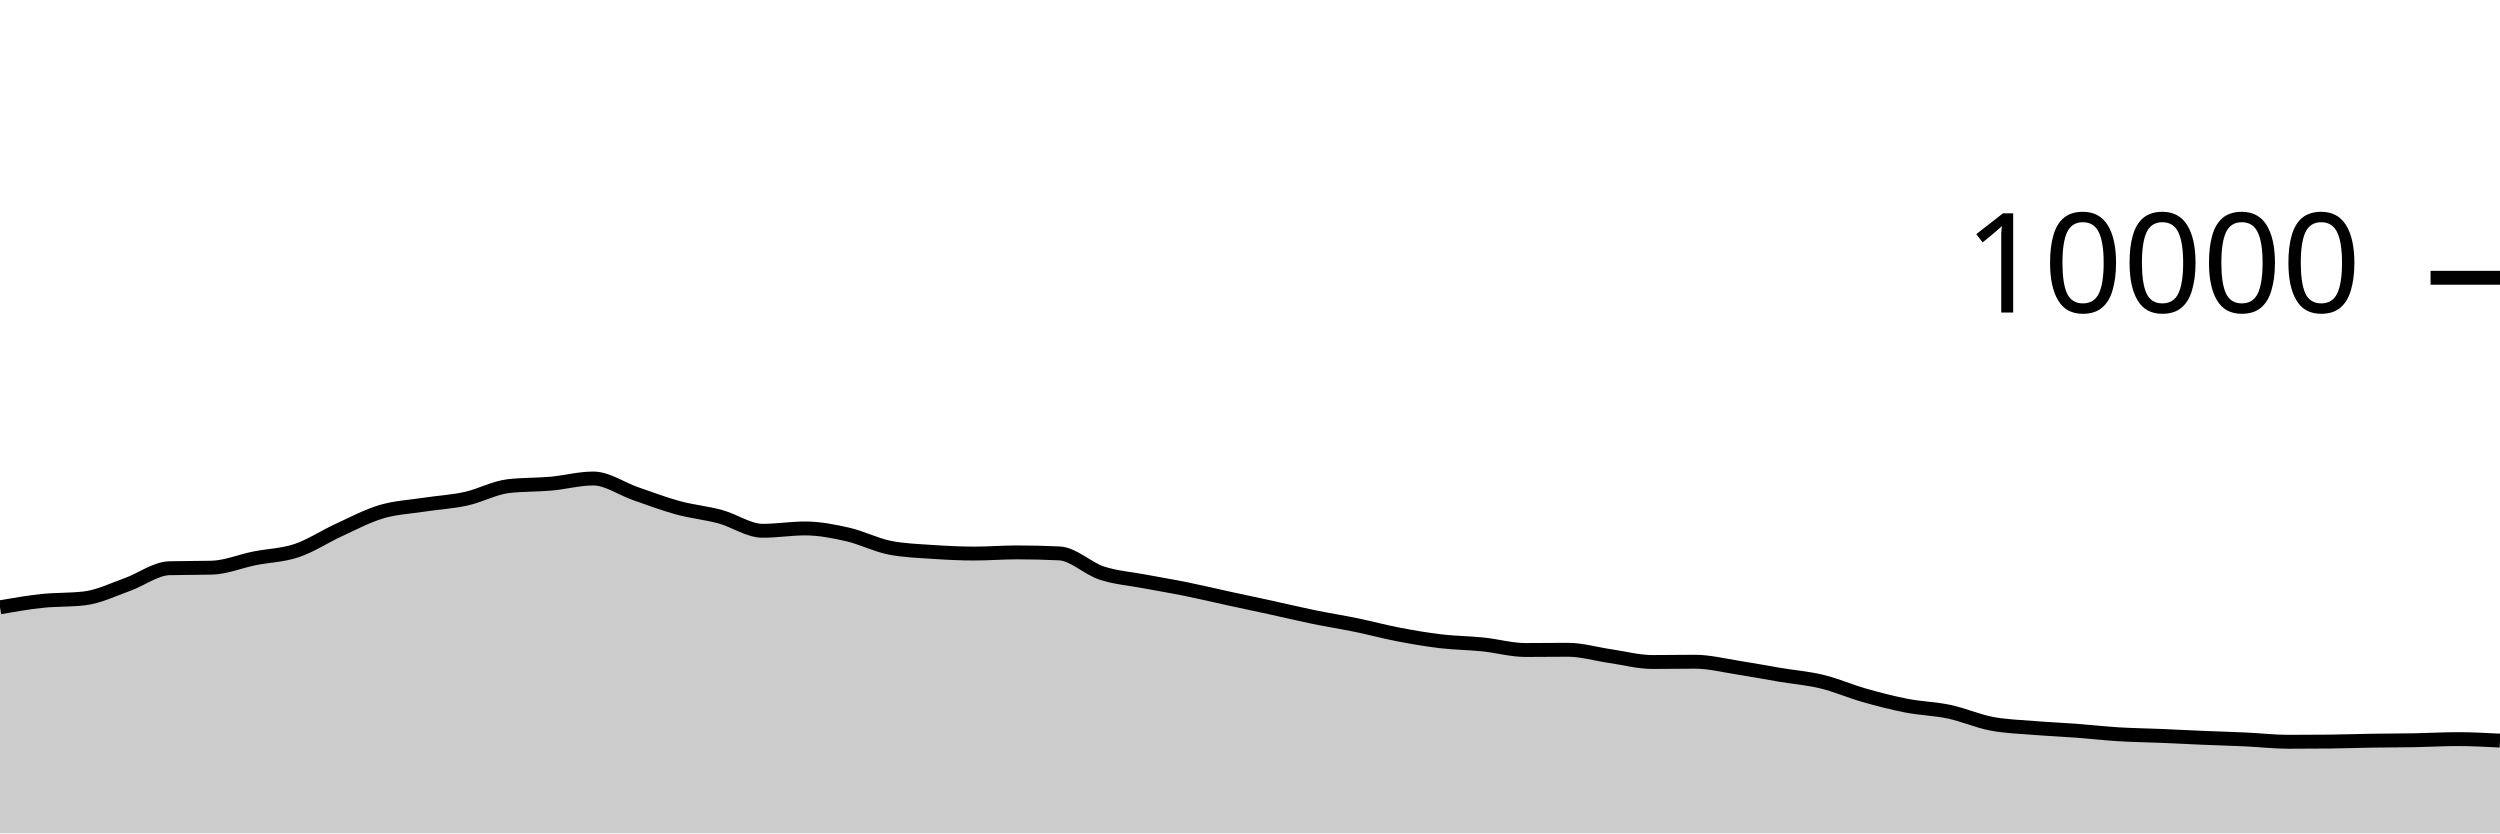
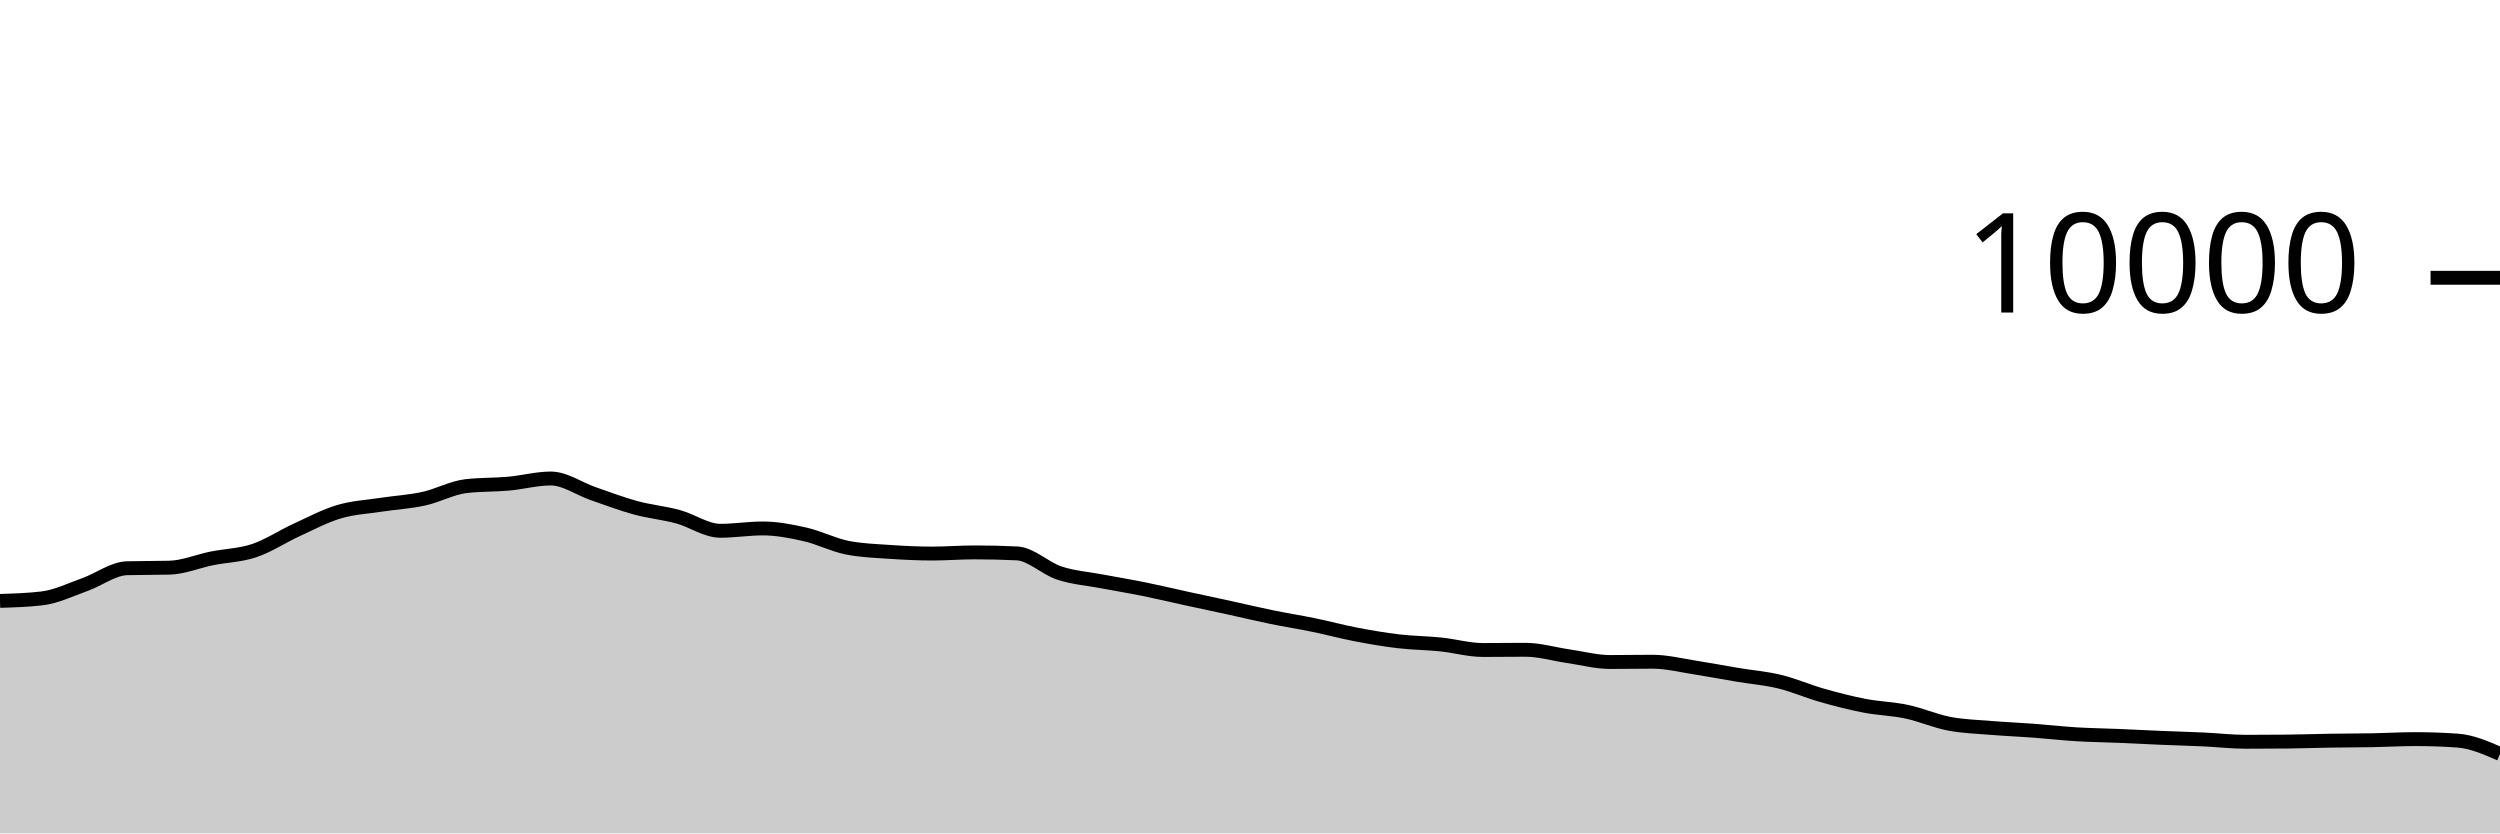
<svg xmlns="http://www.w3.org/2000/svg" viewBox="0 0 180 60">
  <g transform="translate(0,20)">
-     <path class="area" fill="rgba(0, 0, 0, 0.2)" d="M0,23.724C1.017,23.548,2.034,23.371,3.051,23.264C4.068,23.157,5.085,23.203,6.102,23.08C7.119,22.957,8.136,22.453,9.153,22.092C10.169,21.731,11.186,20.939,12.203,20.912C13.22,20.885,14.237,20.899,15.254,20.872C16.271,20.845,17.288,20.409,18.305,20.204C19.322,19.999,20.339,19.985,21.356,19.644C22.373,19.303,23.39,18.623,24.407,18.156C25.424,17.689,26.441,17.147,27.458,16.844C28.475,16.541,29.492,16.496,30.508,16.34C31.525,16.184,32.542,16.131,33.559,15.908C34.576,15.685,35.593,15.117,36.61,15C37.627,14.883,38.644,14.915,39.661,14.824C40.678,14.733,41.695,14.452,42.712,14.452C43.729,14.452,44.746,15.193,45.763,15.544C46.78,15.895,47.797,16.283,48.814,16.56C49.831,16.837,50.847,16.928,51.864,17.204C52.881,17.48,53.898,18.216,54.915,18.216C55.932,18.216,56.949,18.048,57.966,18.048C58.983,18.048,60,18.245,61.017,18.476C62.034,18.707,63.051,19.236,64.068,19.436C65.085,19.636,66.102,19.666,67.119,19.736C68.136,19.806,69.153,19.856,70.169,19.856C71.186,19.856,72.203,19.772,73.22,19.772C74.237,19.772,75.254,19.796,76.271,19.844C77.288,19.892,78.305,20.925,79.322,21.26C80.339,21.595,81.356,21.663,82.373,21.856C83.39,22.049,84.407,22.214,85.424,22.42C86.441,22.626,87.458,22.871,88.475,23.092C89.492,23.313,90.508,23.526,91.525,23.748C92.542,23.97,93.559,24.215,94.576,24.424C95.593,24.633,96.61,24.791,97.627,25C98.644,25.209,99.661,25.485,100.678,25.68C101.695,25.875,102.712,26.052,103.729,26.172C104.746,26.292,105.763,26.295,106.78,26.4C107.797,26.505,108.814,26.8,109.831,26.8C110.847,26.8,111.864,26.784,112.881,26.784C113.898,26.784,114.915,27.093,115.932,27.24C116.949,27.387,117.966,27.664,118.983,27.664C120,27.664,121.017,27.644,122.034,27.644C123.051,27.644,124.068,27.903,125.085,28.06C126.102,28.217,127.119,28.414,128.136,28.584C129.153,28.754,130.169,28.833,131.186,29.08C132.203,29.327,133.22,29.775,134.237,30.064C135.254,30.353,136.271,30.615,137.288,30.812C138.305,31.009,139.322,31.028,140.339,31.244C141.356,31.46,142.373,31.913,143.39,32.108C144.407,32.303,145.424,32.328,146.441,32.412C147.458,32.496,148.475,32.536,149.492,32.612C150.508,32.688,151.525,32.806,152.542,32.868C153.559,32.93,154.576,32.941,155.593,32.984C156.61,33.027,157.627,33.081,158.644,33.124C159.661,33.167,160.678,33.193,161.695,33.24C162.712,33.287,163.729,33.408,164.746,33.408C165.763,33.408,166.78,33.403,167.797,33.392C168.814,33.381,169.831,33.344,170.847,33.328C171.864,33.312,172.881,33.315,173.898,33.296C174.915,33.277,175.932,33.216,176.949,33.216C177.966,33.216,178.983,33.27,180,33.324L180,40C178.983,40,177.966,40,176.949,40C175.932,40,174.915,40,173.898,40C172.881,40,171.864,40,170.847,40C169.831,40,168.814,40,167.797,40C166.78,40,165.763,40,164.746,40C163.729,40,162.712,40,161.695,40C160.678,40,159.661,40,158.644,40C157.627,40,156.61,40,155.593,40C154.576,40,153.559,40,152.542,40C151.525,40,150.508,40,149.492,40C148.475,40,147.458,40,146.441,40C145.424,40,144.407,40,143.39,40C142.373,40,141.356,40,140.339,40C139.322,40,138.305,40,137.288,40C136.271,40,135.254,40,134.237,40C133.22,40,132.203,40,131.186,40C130.169,40,129.153,40,128.136,40C127.119,40,126.102,40,125.085,40C124.068,40,123.051,40,122.034,40C121.017,40,120,40,118.983,40C117.966,40,116.949,40,115.932,40C114.915,40,113.898,40,112.881,40C111.864,40,110.847,40,109.831,40C108.814,40,107.797,40,106.78,40C105.763,40,104.746,40,103.729,40C102.712,40,101.695,40,100.678,40C99.661,40,98.644,40,97.627,40C96.61,40,95.593,40,94.576,40C93.559,40,92.542,40,91.525,40C90.508,40,89.492,40,88.475,40C87.458,40,86.441,40,85.424,40C84.407,40,83.39,40,82.373,40C81.356,40,80.339,40,79.322,40C78.305,40,77.288,40,76.271,40C75.254,40,74.237,40,73.22,40C72.203,40,71.186,40,70.169,40C69.153,40,68.136,40,67.119,40C66.102,40,65.085,40,64.068,40C63.051,40,62.034,40,61.017,40C60,40,58.983,40,57.966,40C56.949,40,55.932,40,54.915,40C53.898,40,52.881,40,51.864,40C50.847,40,49.831,40,48.814,40C47.797,40,46.78,40,45.763,40C44.746,40,43.729,40,42.712,40C41.695,40,40.678,40,39.661,40C38.644,40,37.627,40,36.61,40C35.593,40,34.576,40,33.559,40C32.542,40,31.525,40,30.508,40C29.492,40,28.475,40,27.458,40C26.441,40,25.424,40,24.407,40C23.39,40,22.373,40,21.356,40C20.339,40,19.322,40,18.305,40C17.288,40,16.271,40,15.254,40C14.237,40,13.22,40,12.203,40C11.186,40,10.169,40,9.153,40C8.136,40,7.119,40,6.102,40C5.085,40,4.068,40,3.051,40C2.034,40,1.017,40,0,40Z" />
-     <path class="line" stroke="black" fill="none" d="M0,23.724C1.017,23.548,2.034,23.371,3.051,23.264C4.068,23.157,5.085,23.203,6.102,23.08C7.119,22.957,8.136,22.453,9.153,22.092C10.169,21.731,11.186,20.939,12.203,20.912C13.22,20.885,14.237,20.899,15.254,20.872C16.271,20.845,17.288,20.409,18.305,20.204C19.322,19.999,20.339,19.985,21.356,19.644C22.373,19.303,23.39,18.623,24.407,18.156C25.424,17.689,26.441,17.147,27.458,16.844C28.475,16.541,29.492,16.496,30.508,16.34C31.525,16.184,32.542,16.131,33.559,15.908C34.576,15.685,35.593,15.117,36.61,15C37.627,14.883,38.644,14.915,39.661,14.824C40.678,14.733,41.695,14.452,42.712,14.452C43.729,14.452,44.746,15.193,45.763,15.544C46.78,15.895,47.797,16.283,48.814,16.56C49.831,16.837,50.847,16.928,51.864,17.204C52.881,17.48,53.898,18.216,54.915,18.216C55.932,18.216,56.949,18.048,57.966,18.048C58.983,18.048,60,18.245,61.017,18.476C62.034,18.707,63.051,19.236,64.068,19.436C65.085,19.636,66.102,19.666,67.119,19.736C68.136,19.806,69.153,19.856,70.169,19.856C71.186,19.856,72.203,19.772,73.22,19.772C74.237,19.772,75.254,19.796,76.271,19.844C77.288,19.892,78.305,20.925,79.322,21.26C80.339,21.595,81.356,21.663,82.373,21.856C83.39,22.049,84.407,22.214,85.424,22.42C86.441,22.626,87.458,22.871,88.475,23.092C89.492,23.313,90.508,23.526,91.525,23.748C92.542,23.97,93.559,24.215,94.576,24.424C95.593,24.633,96.61,24.791,97.627,25C98.644,25.209,99.661,25.485,100.678,25.68C101.695,25.875,102.712,26.052,103.729,26.172C104.746,26.292,105.763,26.295,106.78,26.4C107.797,26.505,108.814,26.8,109.831,26.8C110.847,26.8,111.864,26.784,112.881,26.784C113.898,26.784,114.915,27.093,115.932,27.24C116.949,27.387,117.966,27.664,118.983,27.664C120,27.664,121.017,27.644,122.034,27.644C123.051,27.644,124.068,27.903,125.085,28.06C126.102,28.217,127.119,28.414,128.136,28.584C129.153,28.754,130.169,28.833,131.186,29.08C132.203,29.327,133.22,29.775,134.237,30.064C135.254,30.353,136.271,30.615,137.288,30.812C138.305,31.009,139.322,31.028,140.339,31.244C141.356,31.46,142.373,31.913,143.39,32.108C144.407,32.303,145.424,32.328,146.441,32.412C147.458,32.496,148.475,32.536,149.492,32.612C150.508,32.688,151.525,32.806,152.542,32.868C153.559,32.93,154.576,32.941,155.593,32.984C156.61,33.027,157.627,33.081,158.644,33.124C159.661,33.167,160.678,33.193,161.695,33.24C162.712,33.287,163.729,33.408,164.746,33.408C165.763,33.408,166.78,33.403,167.797,33.392C168.814,33.381,169.831,33.344,170.847,33.328C171.864,33.312,172.881,33.315,173.898,33.296C174.915,33.277,175.932,33.216,176.949,33.216C177.966,33.216,178.983,33.27,180,33.324" />
+     <path class="area" fill="rgba(0, 0, 0, 0.2)" d="M0,23.264C1.017,23.233,2.034,23.203,3.051,23.08C4.068,22.957,5.085,22.453,6.102,22.092C7.119,21.731,8.136,20.939,9.153,20.912C10.169,20.885,11.186,20.899,12.203,20.872C13.22,20.845,14.237,20.409,15.254,20.204C16.271,19.999,17.288,19.985,18.305,19.644C19.322,19.303,20.339,18.623,21.356,18.156C22.373,17.689,23.39,17.147,24.407,16.844C25.424,16.541,26.441,16.496,27.458,16.34C28.475,16.184,29.492,16.131,30.508,15.908C31.525,15.685,32.542,15.117,33.559,15C34.576,14.883,35.593,14.915,36.61,14.824C37.627,14.733,38.644,14.452,39.661,14.452C40.678,14.452,41.695,15.193,42.712,15.544C43.729,15.895,44.746,16.283,45.763,16.56C46.78,16.837,47.797,16.928,48.814,17.204C49.831,17.48,50.847,18.216,51.864,18.216C52.881,18.216,53.898,18.048,54.915,18.048C55.932,18.048,56.949,18.245,57.966,18.476C58.983,18.707,60,19.236,61.017,19.436C62.034,19.636,63.051,19.666,64.068,19.736C65.085,19.806,66.102,19.856,67.119,19.856C68.136,19.856,69.153,19.772,70.169,19.772C71.186,19.772,72.203,19.796,73.22,19.844C74.237,19.892,75.254,20.925,76.271,21.26C77.288,21.595,78.305,21.663,79.322,21.856C80.339,22.049,81.356,22.214,82.373,22.42C83.39,22.626,84.407,22.871,85.424,23.092C86.441,23.313,87.458,23.526,88.475,23.748C89.492,23.97,90.508,24.215,91.525,24.424C92.542,24.633,93.559,24.791,94.576,25C95.593,25.209,96.61,25.485,97.627,25.68C98.644,25.875,99.661,26.052,100.678,26.172C101.695,26.292,102.712,26.295,103.729,26.4C104.746,26.505,105.763,26.8,106.78,26.8C107.797,26.8,108.814,26.784,109.831,26.784C110.847,26.784,111.864,27.093,112.881,27.24C113.898,27.387,114.915,27.664,115.932,27.664C116.949,27.664,117.966,27.644,118.983,27.644C120,27.644,121.017,27.903,122.034,28.06C123.051,28.217,124.068,28.414,125.085,28.584C126.102,28.754,127.119,28.833,128.136,29.08C129.153,29.327,130.169,29.775,131.186,30.064C132.203,30.353,133.22,30.615,134.237,30.812C135.254,31.009,136.271,31.028,137.288,31.244C138.305,31.46,139.322,31.913,140.339,32.108C141.356,32.303,142.373,32.328,143.39,32.412C144.407,32.496,145.424,32.536,146.441,32.612C147.458,32.688,148.475,32.806,149.492,32.868C150.508,32.93,151.525,32.941,152.542,32.984C153.559,33.027,154.576,33.081,155.593,33.124C156.61,33.167,157.627,33.193,158.644,33.24C159.661,33.287,160.678,33.408,161.695,33.408C162.712,33.408,163.729,33.403,164.746,33.392C165.763,33.381,166.78,33.344,167.797,33.328C168.814,33.312,169.831,33.315,170.847,33.296C171.864,33.277,172.881,33.216,173.898,33.216C174.915,33.216,175.932,33.252,176.949,33.324C177.966,33.396,178.983,33.84,180,34.284L180,40C178.983,40,177.966,40,176.949,40C175.932,40,174.915,40,173.898,40C172.881,40,171.864,40,170.847,40C169.831,40,168.814,40,167.797,40C166.78,40,165.763,40,164.746,40C163.729,40,162.712,40,161.695,40C160.678,40,159.661,40,158.644,40C157.627,40,156.61,40,155.593,40C154.576,40,153.559,40,152.542,40C151.525,40,150.508,40,149.492,40C148.475,40,147.458,40,146.441,40C145.424,40,144.407,40,143.39,40C142.373,40,141.356,40,140.339,40C139.322,40,138.305,40,137.288,40C136.271,40,135.254,40,134.237,40C133.22,40,132.203,40,131.186,40C130.169,40,129.153,40,128.136,40C127.119,40,126.102,40,125.085,40C124.068,40,123.051,40,122.034,40C121.017,40,120,40,118.983,40C117.966,40,116.949,40,115.932,40C114.915,40,113.898,40,112.881,40C111.864,40,110.847,40,109.831,40C108.814,40,107.797,40,106.78,40C105.763,40,104.746,40,103.729,40C102.712,40,101.695,40,100.678,40C99.661,40,98.644,40,97.627,40C96.61,40,95.593,40,94.576,40C93.559,40,92.542,40,91.525,40C90.508,40,89.492,40,88.475,40C87.458,40,86.441,40,85.424,40C84.407,40,83.39,40,82.373,40C81.356,40,80.339,40,79.322,40C78.305,40,77.288,40,76.271,40C75.254,40,74.237,40,73.22,40C72.203,40,71.186,40,70.169,40C69.153,40,68.136,40,67.119,40C66.102,40,65.085,40,64.068,40C63.051,40,62.034,40,61.017,40C60,40,58.983,40,57.966,40C56.949,40,55.932,40,54.915,40C53.898,40,52.881,40,51.864,40C50.847,40,49.831,40,48.814,40C47.797,40,46.78,40,45.763,40C44.746,40,43.729,40,42.712,40C41.695,40,40.678,40,39.661,40C38.644,40,37.627,40,36.61,40C35.593,40,34.576,40,33.559,40C32.542,40,31.525,40,30.508,40C29.492,40,28.475,40,27.458,40C26.441,40,25.424,40,24.407,40C23.39,40,22.373,40,21.356,40C20.339,40,19.322,40,18.305,40C17.288,40,16.271,40,15.254,40C14.237,40,13.22,40,12.203,40C11.186,40,10.169,40,9.153,40C8.136,40,7.119,40,6.102,40C5.085,40,4.068,40,3.051,40C2.034,40,1.017,40,0,40Z" />
+     <path class="line" stroke="black" fill="none" d="M0,23.264C1.017,23.233,2.034,23.203,3.051,23.08C4.068,22.957,5.085,22.453,6.102,22.092C7.119,21.731,8.136,20.939,9.153,20.912C10.169,20.885,11.186,20.899,12.203,20.872C13.22,20.845,14.237,20.409,15.254,20.204C16.271,19.999,17.288,19.985,18.305,19.644C19.322,19.303,20.339,18.623,21.356,18.156C22.373,17.689,23.39,17.147,24.407,16.844C25.424,16.541,26.441,16.496,27.458,16.34C28.475,16.184,29.492,16.131,30.508,15.908C31.525,15.685,32.542,15.117,33.559,15C34.576,14.883,35.593,14.915,36.61,14.824C37.627,14.733,38.644,14.452,39.661,14.452C40.678,14.452,41.695,15.193,42.712,15.544C43.729,15.895,44.746,16.283,45.763,16.56C46.78,16.837,47.797,16.928,48.814,17.204C49.831,17.48,50.847,18.216,51.864,18.216C52.881,18.216,53.898,18.048,54.915,18.048C55.932,18.048,56.949,18.245,57.966,18.476C58.983,18.707,60,19.236,61.017,19.436C62.034,19.636,63.051,19.666,64.068,19.736C65.085,19.806,66.102,19.856,67.119,19.856C68.136,19.856,69.153,19.772,70.169,19.772C71.186,19.772,72.203,19.796,73.22,19.844C74.237,19.892,75.254,20.925,76.271,21.26C77.288,21.595,78.305,21.663,79.322,21.856C80.339,22.049,81.356,22.214,82.373,22.42C83.39,22.626,84.407,22.871,85.424,23.092C86.441,23.313,87.458,23.526,88.475,23.748C89.492,23.97,90.508,24.215,91.525,24.424C92.542,24.633,93.559,24.791,94.576,25C95.593,25.209,96.61,25.485,97.627,25.68C98.644,25.875,99.661,26.052,100.678,26.172C101.695,26.292,102.712,26.295,103.729,26.4C104.746,26.505,105.763,26.8,106.78,26.8C107.797,26.8,108.814,26.784,109.831,26.784C110.847,26.784,111.864,27.093,112.881,27.24C113.898,27.387,114.915,27.664,115.932,27.664C116.949,27.664,117.966,27.644,118.983,27.644C120,27.644,121.017,27.903,122.034,28.06C123.051,28.217,124.068,28.414,125.085,28.584C126.102,28.754,127.119,28.833,128.136,29.08C129.153,29.327,130.169,29.775,131.186,30.064C132.203,30.353,133.22,30.615,134.237,30.812C135.254,31.009,136.271,31.028,137.288,31.244C138.305,31.46,139.322,31.913,140.339,32.108C141.356,32.303,142.373,32.328,143.39,32.412C144.407,32.496,145.424,32.536,146.441,32.612C147.458,32.688,148.475,32.806,149.492,32.868C150.508,32.93,151.525,32.941,152.542,32.984C153.559,33.027,154.576,33.081,155.593,33.124C156.61,33.167,157.627,33.193,158.644,33.24C159.661,33.287,160.678,33.408,161.695,33.408C162.712,33.408,163.729,33.403,164.746,33.392C165.763,33.381,166.78,33.344,167.797,33.328C168.814,33.312,169.831,33.315,170.847,33.296C171.864,33.277,172.881,33.216,173.898,33.216C174.915,33.216,175.932,33.252,176.949,33.324C177.966,33.396,178.983,33.84,180,34.284" />
    <path class="axis-ceiling" stroke-width="1" stroke="black" fill="none" d="M175,0L180,0" />
    <text class="axis-ceiling-label" font-family="sans-serif" text-anchor="end" font-size="10px" x="170" y="2.5">10000</text>
  </g>
</svg>
